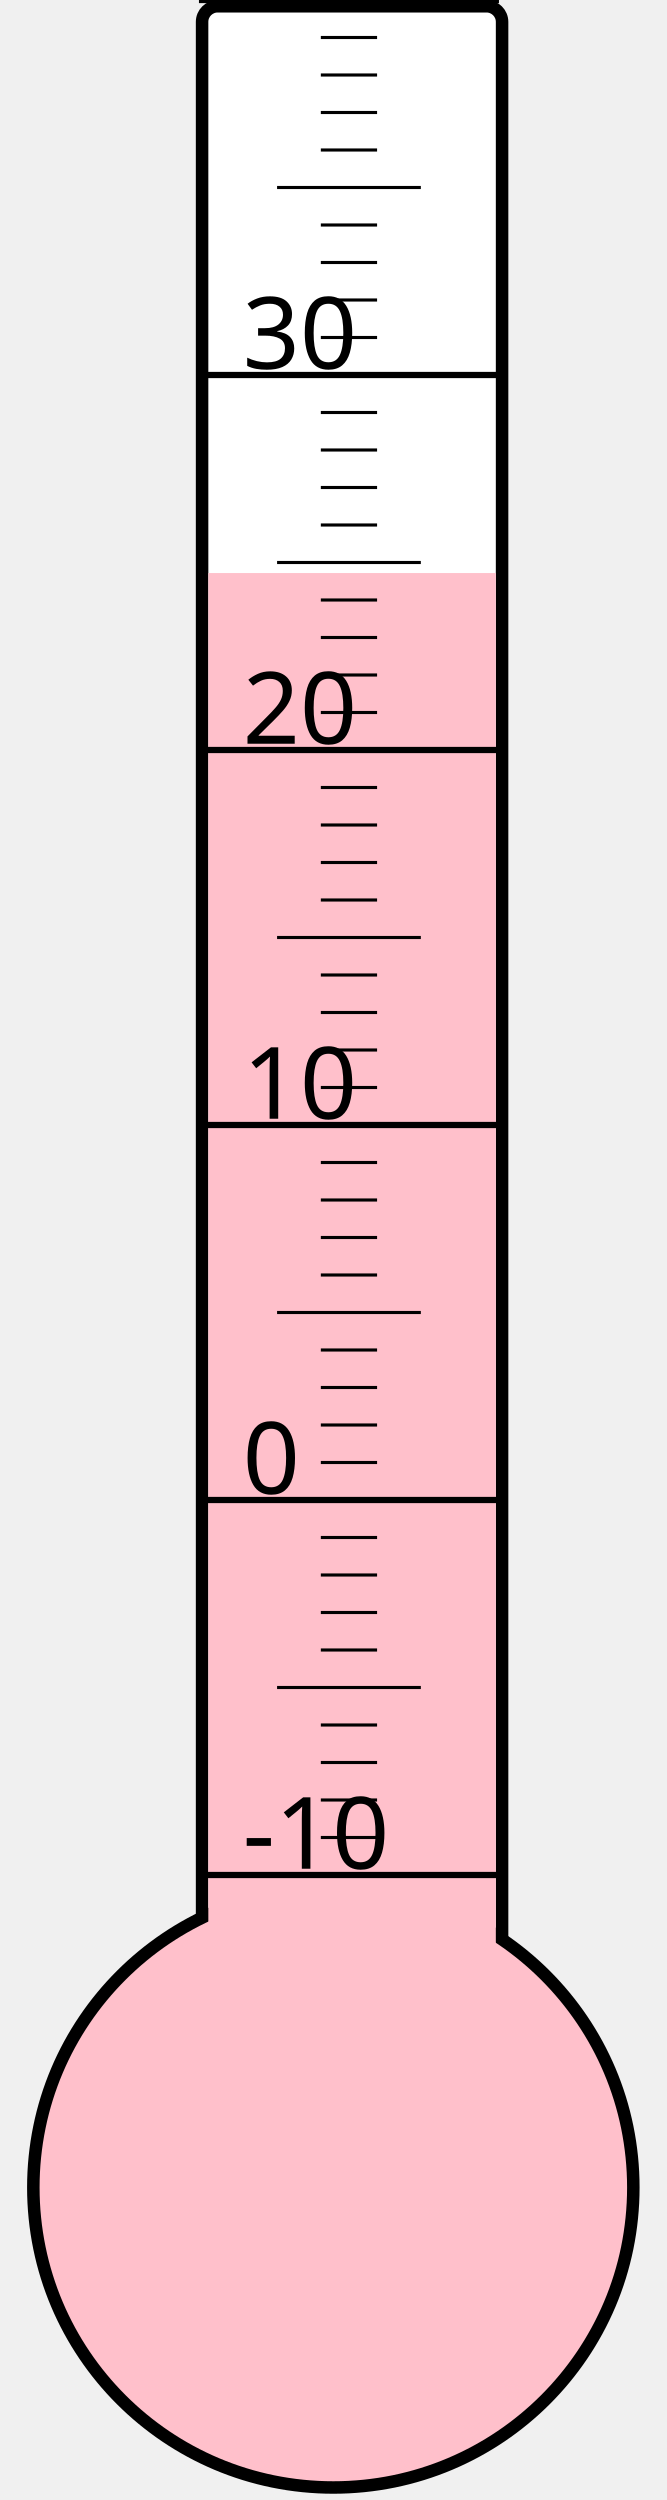
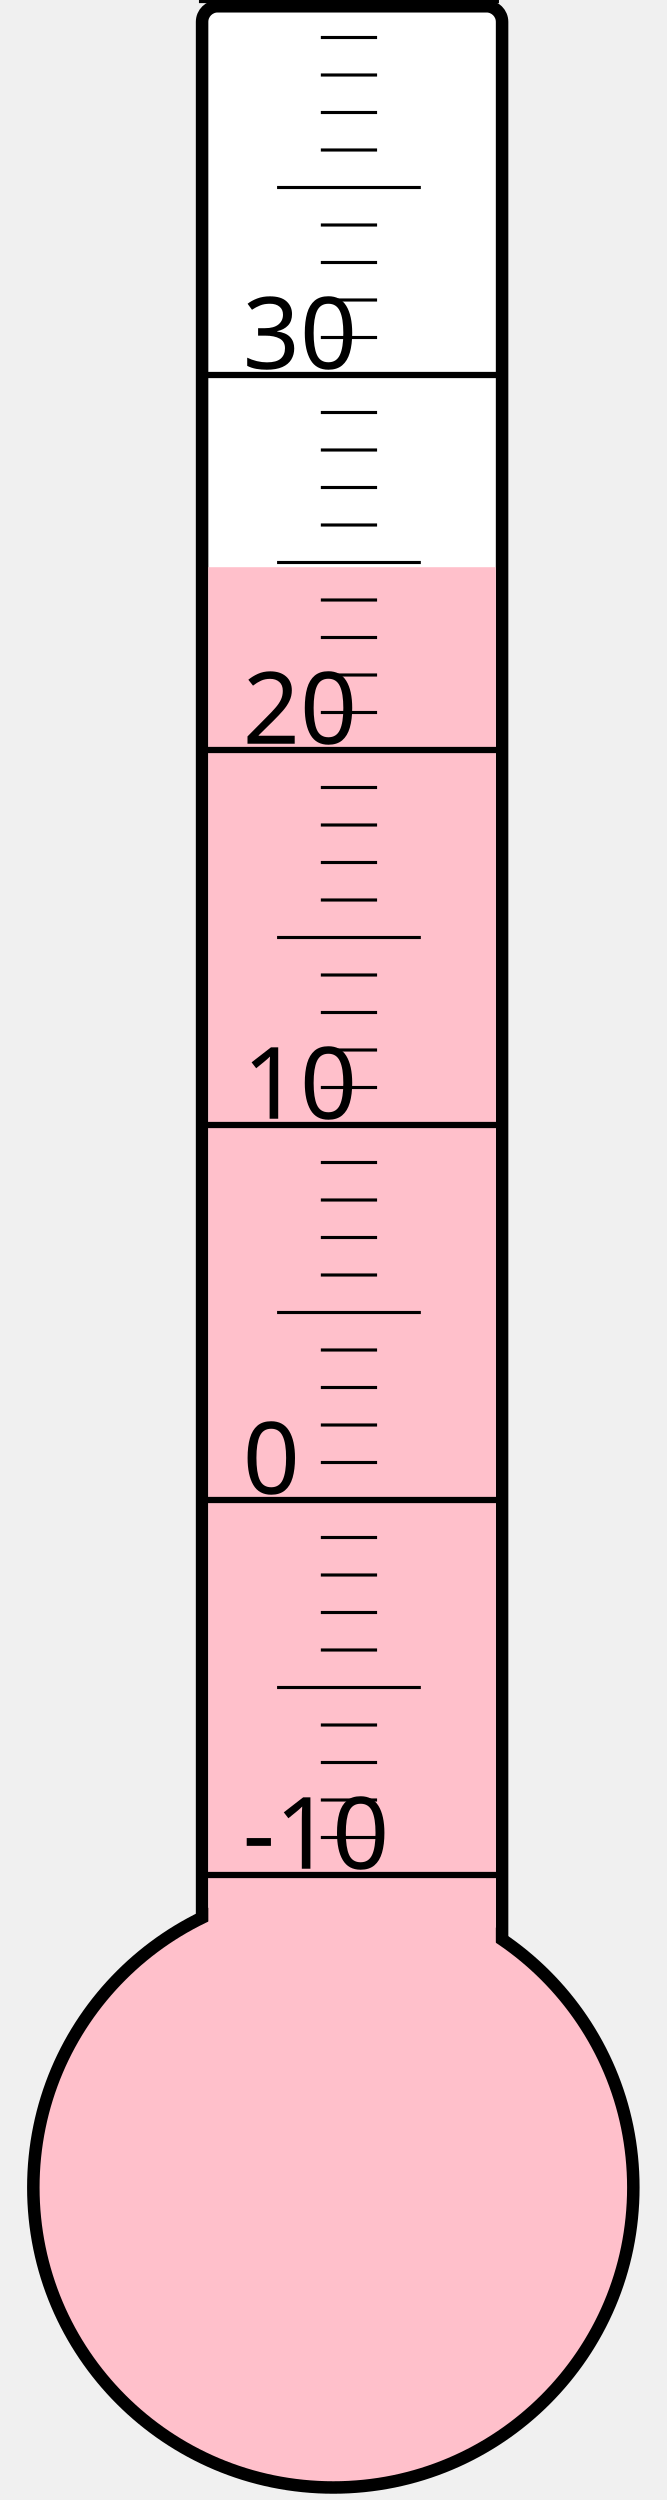
<svg xmlns="http://www.w3.org/2000/svg" width="40px" height="150px" viewBox="0 0 200 800">
  <rect width="200" height="800" x="0" y="0" style="fill: #ffffeb; fill-opacity: 0;" />
  <rect width="96" height="680" x="58" y="2" rx="5" ry="5" style="fill: white; fill-opacity: 1; stroke: black; stroke-width: 4;" />
  <circle cx="100" cy="700" r="96" style="fill: pink; stroke: black; stroke-width: 4;" />
-   <rect width="92" height="516.625" x="60" y="183.375" style="fill: pink; fill-opacity: 1; stroke-width: 0;" />
+   <rect width="92" height="518.5" x="60" y="181.5" style="fill: pink; fill-opacity: 1; stroke-width: 0;" />
  <text x="71" y="598" style="font-family: sans-serif; font-size: 24pt;">-10</text>
  <text x="71" y="478" style="font-family: sans-serif; font-size: 24pt;">0</text>
  <text x="71" y="358" style="font-family: sans-serif; font-size: 24pt;">10</text>
  <text x="71" y="238" style="font-family: sans-serif; font-size: 24pt;">20</text>
  <text x="71" y="118" style="font-family: sans-serif; font-size: 24pt;">30</text>
  <g style="stroke: black;">
    <line x1="57" y1="600" x2="153" y2="600" style="stroke-width: 2;" />
    <line x1="96" y1="588" x2="114" y2="588" style="stroke-width: 1;" />
    <line x1="96" y1="576" x2="114" y2="576" style="stroke-width: 1;" />
    <line x1="96" y1="564" x2="114" y2="564" style="stroke-width: 1;" />
    <line x1="96" y1="552" x2="114" y2="552" style="stroke-width: 1;" />
    <line x1="82" y1="540" x2="128" y2="540" style="stroke-width: 1;" />
    <line x1="96" y1="528" x2="114" y2="528" style="stroke-width: 1;" />
    <line x1="96" y1="516" x2="114" y2="516" style="stroke-width: 1;" />
    <line x1="96" y1="504" x2="114" y2="504" style="stroke-width: 1;" />
    <line x1="96" y1="492" x2="114" y2="492" style="stroke-width: 1;" />
    <line x1="57" y1="480" x2="153" y2="480" style="stroke-width: 2;" />
    <line x1="96" y1="468" x2="114" y2="468" style="stroke-width: 1;" />
    <line x1="96" y1="456" x2="114" y2="456" style="stroke-width: 1;" />
    <line x1="96" y1="444" x2="114" y2="444" style="stroke-width: 1;" />
    <line x1="96" y1="432" x2="114" y2="432" style="stroke-width: 1;" />
    <line x1="82" y1="420" x2="128" y2="420" style="stroke-width: 1;" />
    <line x1="96" y1="408" x2="114" y2="408" style="stroke-width: 1;" />
    <line x1="96" y1="396" x2="114" y2="396" style="stroke-width: 1;" />
    <line x1="96" y1="384" x2="114" y2="384" style="stroke-width: 1;" />
    <line x1="96" y1="372" x2="114" y2="372" style="stroke-width: 1;" />
    <line x1="57" y1="360" x2="153" y2="360" style="stroke-width: 2;" />
    <line x1="96" y1="348" x2="114" y2="348" style="stroke-width: 1;" />
    <line x1="96" y1="336" x2="114" y2="336" style="stroke-width: 1;" />
    <line x1="96" y1="324" x2="114" y2="324" style="stroke-width: 1;" />
    <line x1="96" y1="312" x2="114" y2="312" style="stroke-width: 1;" />
    <line x1="82" y1="300" x2="128" y2="300" style="stroke-width: 1;" />
    <line x1="96" y1="288" x2="114" y2="288" style="stroke-width: 1;" />
    <line x1="96" y1="276" x2="114" y2="276" style="stroke-width: 1;" />
    <line x1="96" y1="264" x2="114" y2="264" style="stroke-width: 1;" />
    <line x1="96" y1="252" x2="114" y2="252" style="stroke-width: 1;" />
    <line x1="57" y1="240" x2="153" y2="240" style="stroke-width: 2;" />
    <line x1="96" y1="228" x2="114" y2="228" style="stroke-width: 1;" />
    <line x1="96" y1="216" x2="114" y2="216" style="stroke-width: 1;" />
    <line x1="96" y1="204" x2="114" y2="204" style="stroke-width: 1;" />
    <line x1="96" y1="192" x2="114" y2="192" style="stroke-width: 1;" />
    <line x1="82" y1="180" x2="128" y2="180" style="stroke-width: 1;" />
    <line x1="96" y1="168" x2="114" y2="168" style="stroke-width: 1;" />
    <line x1="96" y1="156" x2="114" y2="156" style="stroke-width: 1;" />
    <line x1="96" y1="144" x2="114" y2="144" style="stroke-width: 1;" />
    <line x1="96" y1="132" x2="114" y2="132" style="stroke-width: 1;" />
    <line x1="57" y1="120" x2="153" y2="120" style="stroke-width: 2;" />
    <line x1="96" y1="108" x2="114" y2="108" style="stroke-width: 1;" />
    <line x1="96" y1="96" x2="114" y2="96" style="stroke-width: 1;" />
    <line x1="96" y1="84" x2="114" y2="84" style="stroke-width: 1;" />
    <line x1="96" y1="72" x2="114" y2="72" style="stroke-width: 1;" />
    <line x1="82" y1="60" x2="128" y2="60" style="stroke-width: 1;" />
    <line x1="96" y1="48" x2="114" y2="48" style="stroke-width: 1;" />
    <line x1="96" y1="36" x2="114" y2="36" style="stroke-width: 1;" />
    <line x1="96" y1="24" x2="114" y2="24" style="stroke-width: 1;" />
    <line x1="96" y1="12" x2="114" y2="12" style="stroke-width: 1;" />
    <line x1="57" y1="0" x2="153" y2="0" style="stroke-width: 2;" />
  </g>
</svg>
